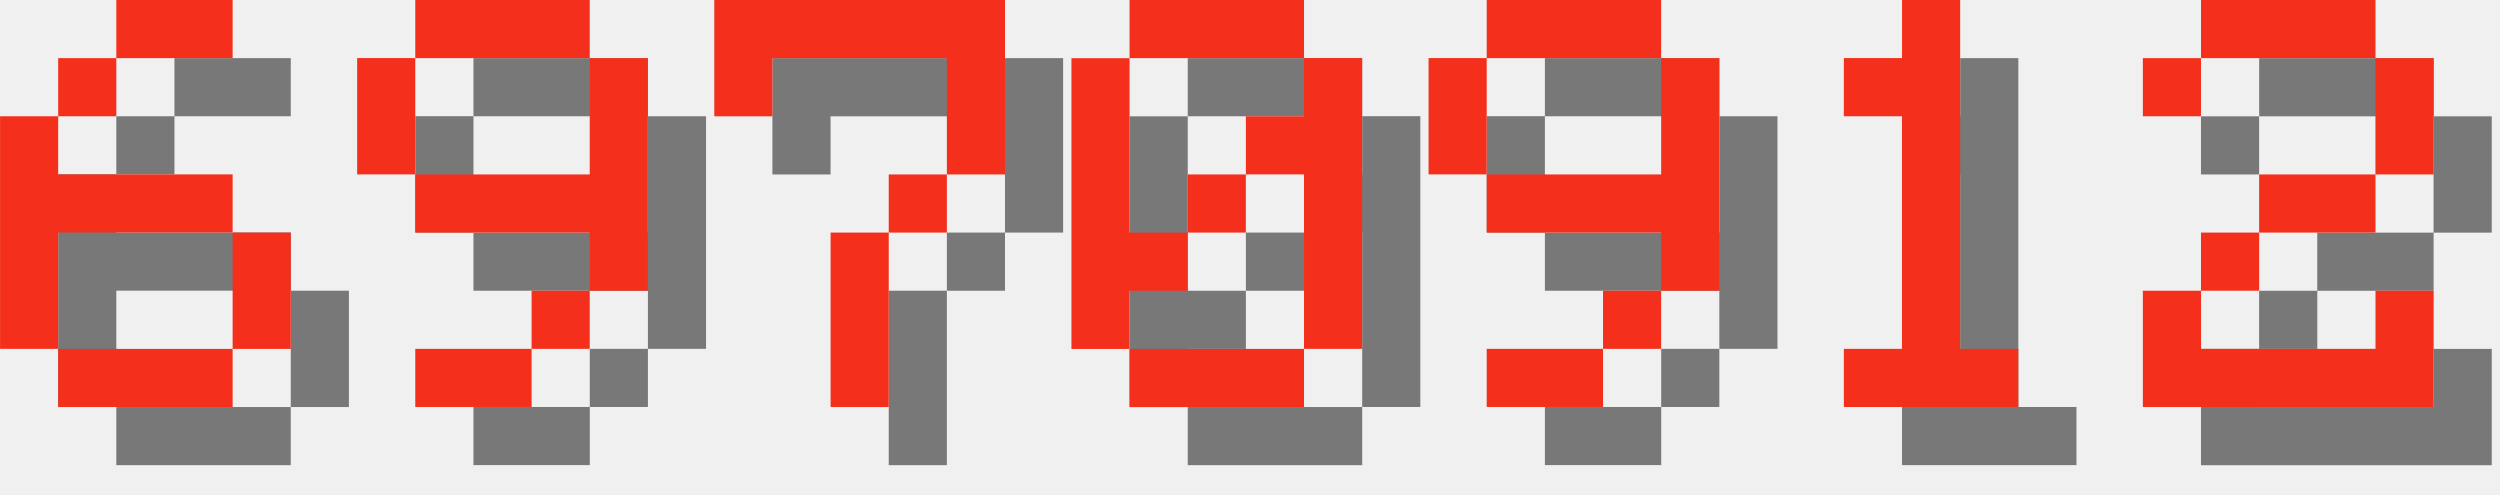
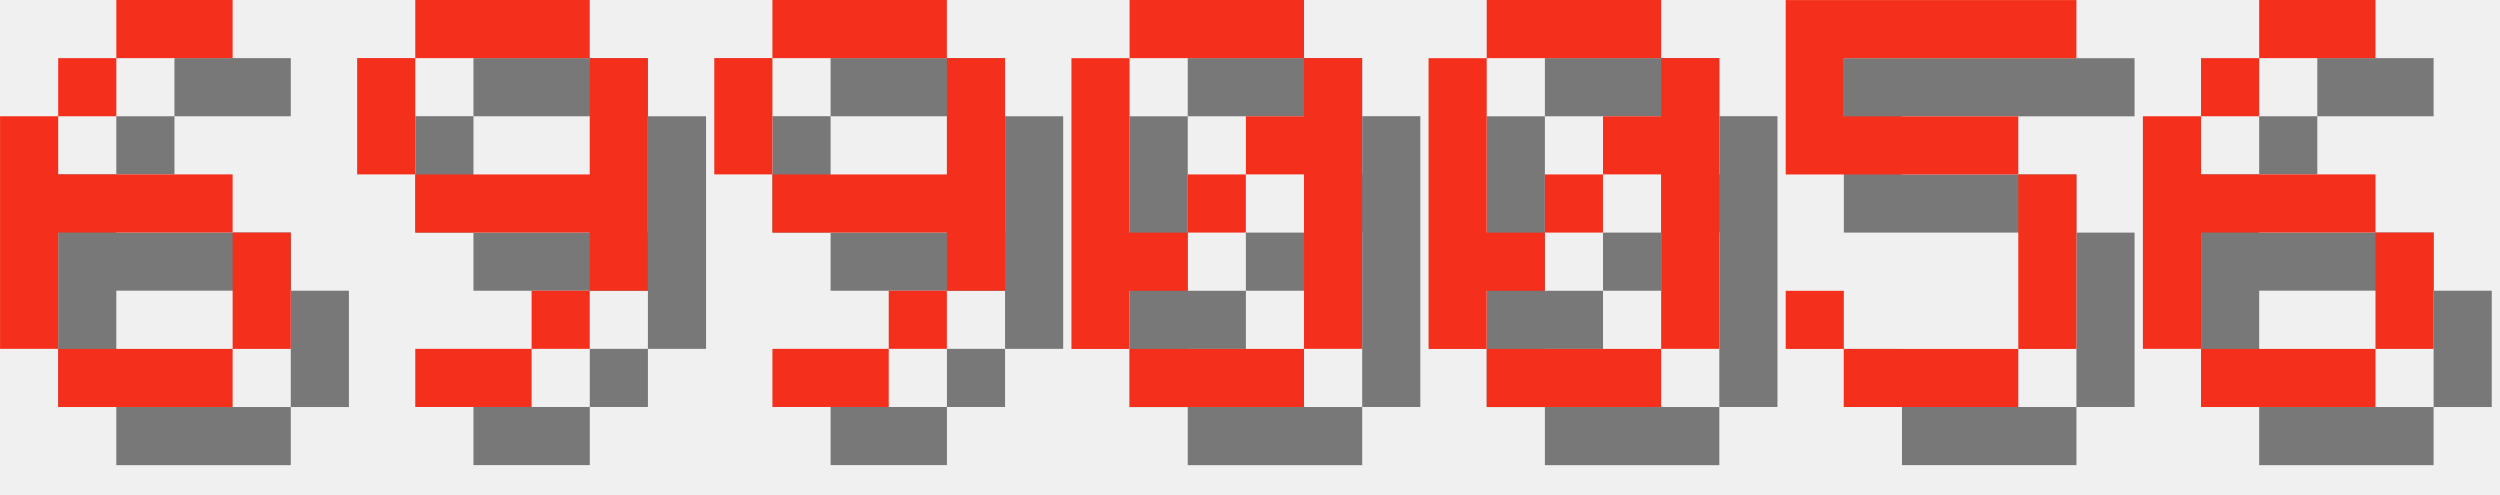
<svg xmlns="http://www.w3.org/2000/svg" version="1.1" width="182.0" height="36">
  <style>
        .text-foreground {
            fill: #F4301C;
        }
        .text-shadow {
            fill: #000000;
            fill-opacity: 0.5;
        }
    </style>
  <g class="digit" id="digit_6" transform="translate(0.0, 0), scale(4)">
    <path id="digit_6_shadow" class="text-shadow" d="m3.175 1.058v1.058h2.117v-1.058h-2.117zm0 1.058h-1.058v1.058h1.058v-1.058zm-1.058 1.058h-1.058v4.233h1.058v-2.117h3.175v-1.058h-3.175v-1.058zm3.175 2.117v2.117h1.058v-2.117h-1.058zm0 2.117h-3.175v1.058h3.175v-1.058z" fill-opacity=".5" style="paint-order:stroke fill markers" />
    <path id="digit_6_fg" class="text-foreground" d="m2.117 0v1.058h2.117v-1.058h-2.117zm0 1.058h-1.058v1.058h1.058v-1.058zm-1.058 1.058h-1.058v4.233h1.058v-2.117h3.175v-1.058h-3.175v-1.058zm3.175 2.117v2.117h1.058v-2.117h-1.058zm0 2.117h-3.175v1.058h3.175v-1.058z" fill="#fff" style="paint-order:stroke fill markers" />
  </g>
  <g class="digit" id="digit_9" transform="translate(26.0, 0), scale(4)">
    <path id="digit_9_shadow" class="text-shadow" d="m2.117 1.058v1.058h3.175v-1.058h-3.175zm3.175 1.058v2.117h-3.175v1.058h3.175v1.058h1.058v-4.233h-1.058zm0 4.233h-1.058v1.058h1.058v-1.058zm-1.058 1.058h-2.117v1.058h2.117v-1.058zm-2.117-3.175v-2.117h-1.058v2.117h1.058z" fill-opacity=".5" style="paint-order:stroke fill markers" />
    <path id="digit_9_fg" class="text-foreground" d="m1.058 0v1.058h3.175v-1.058h-3.175zm3.175 1.058v2.117h-3.175v1.058h3.175v1.058h1.058v-4.233h-1.058zm0 4.233h-1.058v1.058h1.058v-1.058zm-1.058 1.058h-2.117v1.058h2.117v-1.058zm-2.117-3.175v-2.117h-1.058v2.117h1.058z" fill="#fff" style="paint-order:stroke fill markers" />
  </g>
-   <g class="digit" id="digit_7" transform="translate(52.0, 0), scale(4)">
-     <path id="digit_7_shadow" class="text-shadow" d="m1.058 1.058 2e-6 2.117h1.058v-1.058h3.175v1.058l2e-7 1.058h-1.058v1.058h-1.058l4e-7 3.175 1.058 1e-7v-3.175h1.058v-1.058h1.058l5e-7 -1.058v-2.117z" fill-opacity=".5" style="paint-order:stroke fill markers" />
-     <path id="digit_7_fg" class="text-foreground" d="m0 0 2e-6 2.117h1.058v-1.058h3.175v1.058l2e-7 1.058h-1.058v1.058h-1.058l4e-7 3.175 1.058 1e-7v-3.175h1.058v-1.058h1.058l5e-7 -1.058v-2.117z" fill="#fff" style="paint-order:stroke fill markers" />
+   <g class="digit" id="digit_9" transform="translate(52.0, 0), scale(4)">
+     <path id="digit_9_shadow" class="text-shadow" d="m2.117 1.058v1.058h3.175v-1.058h-3.175zm3.175 1.058v2.117h-3.175v1.058h3.175v1.058h1.058v-4.233h-1.058zm0 4.233h-1.058v1.058h1.058v-1.058zm-1.058 1.058h-2.117v1.058h2.117v-1.058zm-2.117-3.175v-2.117h-1.058v2.117h1.058z" fill-opacity=".5" style="paint-order:stroke fill markers" />
+     <path id="digit_9_fg" class="text-foreground" d="m1.058 0v1.058h3.175v-1.058h-3.175zm3.175 1.058v2.117h-3.175v1.058h3.175v1.058h1.058v-4.233h-1.058zm0 4.233h-1.058v1.058h1.058v-1.058zm-1.058 1.058h-2.117v1.058h2.117v-1.058zm-2.117-3.175v-2.117h-1.058v2.117h1.058z" fill="#fff" style="paint-order:stroke fill markers" />
  </g>
  <g class="digit" id="digit_0" transform="translate(78.0, 0), scale(4)">
    <path id="digit_0_shadow" class="text-shadow" d="m2.117 1.058v1.058h3.175v-1.058h-3.175zm3.175 1.058v1.058h-1.058v1.058h1.058v3.175h1.058v-5.292h-1.058zm0 5.292h-3.175v1.058h3.175v-1.058zm-3.175 0v-1.058h1.058v-1.058h-1.058v-3.175h-1.058v5.292h1.058zm1.058-2.117h1.058v-1.058h-1.058v1.058z" fill-opacity=".5" style="paint-order:stroke fill markers" />
    <path id="digit_0_fg" class="text-foreground" d="m1.058 0v1.058h3.175v-1.058h-3.175zm3.175 1.058v1.058h-1.058v1.058h1.058v3.175h1.058v-5.292h-1.058zm0 5.292h-3.175v1.058h3.175v-1.058zm-3.175 0v-1.058h1.058v-1.058h-1.058v-3.175h-1.058v5.292h1.058zm1.058-2.117h1.058v-1.058h-1.058v1.058z" fill="#fff" style="paint-order:stroke fill markers" />
  </g>
-   <g class="digit" id="digit_9" transform="translate(104.0, 0), scale(4)">
-     <path id="digit_9_shadow" class="text-shadow" d="m2.117 1.058v1.058h3.175v-1.058h-3.175zm3.175 1.058v2.117h-3.175v1.058h3.175v1.058h1.058v-4.233h-1.058zm0 4.233h-1.058v1.058h1.058v-1.058zm-1.058 1.058h-2.117v1.058h2.117v-1.058zm-2.117-3.175v-2.117h-1.058v2.117h1.058z" fill-opacity=".5" style="paint-order:stroke fill markers" />
-     <path id="digit_9_fg" class="text-foreground" d="m1.058 0v1.058h3.175v-1.058h-3.175zm3.175 1.058v2.117h-3.175v1.058h3.175v1.058h1.058v-4.233h-1.058zm0 4.233h-1.058v1.058h1.058v-1.058zm-1.058 1.058h-2.117v1.058h2.117v-1.058zm-2.117-3.175v-2.117h-1.058v2.117h1.058z" fill="#fff" style="paint-order:stroke fill markers" />
+   <g class="digit" id="digit_0" transform="translate(104.0, 0), scale(4)">
+     <path id="digit_0_shadow" class="text-shadow" d="m2.117 1.058v1.058h3.175v-1.058h-3.175zm3.175 1.058v1.058h-1.058v1.058h1.058v3.175h1.058v-5.292h-1.058zm0 5.292h-3.175v1.058h3.175v-1.058zm-3.175 0v-1.058h1.058v-1.058h-1.058v-3.175h-1.058v5.292h1.058zm1.058-2.117h1.058v-1.058h-1.058v1.058z" fill-opacity=".5" style="paint-order:stroke fill markers" />
+     <path id="digit_0_fg" class="text-foreground" d="m1.058 0v1.058h3.175v-1.058h-3.175zm3.175 1.058v1.058h-1.058v1.058h1.058v3.175h1.058v-5.292h-1.058zm0 5.292h-3.175v1.058h3.175v-1.058zm-3.175 0v-1.058h1.058v-1.058h-1.058v-3.175h-1.058v5.292h1.058zm1.058-2.117h1.058v-1.058h-1.058v1.058z" fill="#fff" style="paint-order:stroke fill markers" />
  </g>
-   <g class="digit" id="digit_1" transform="translate(130.0, 0), scale(4)">
-     <path id="digit_1_shadow" class="text-shadow" d="m2.117 2.117v1.058h1.058v4.233h-1.058v1.058h3.175v-1.058h-1.058v-6.35h-1.058v1.058h-1.058z" fill-opacity=".5" style="paint-order:stroke fill markers" />
-     <path id="digit_1_fg" class="text-foreground" d="m1.058 1.058v1.058h1.058v4.233h-1.058v1.058h3.175v-1.058h-1.058v-6.35h-1.058v1.058h-1.058z" fill="#fff" style="paint-order:stroke fill markers" />
+   <g class="digit" id="digit_5" transform="translate(130.0, 0), scale(4)">
+     <path id="digit_5_shadow" class="text-shadow" d="m1.058 1.058v3.175h4.233v3.175h-3.175v-1.058h-1.058v1.058h1.058v1.058h3.175v-1.058h1.058v-3.175h-1.058v-1.058h-3.175v-1.058h4.233v-1.058h-5.292z" fill-opacity=".5" style="paint-order:stroke fill markers" />
+     <path id="digit_5_fg" class="text-foreground" d="m0 0v3.175h4.233v3.175h-3.175v-1.058h-1.058v1.058h1.058v1.058h3.175v-1.058h1.058v-3.175h-1.058v-1.058h-3.175v-1.058h4.233v-1.058h-5.292z" fill="#fff" style="paint-order:stroke fill markers" />
  </g>
-   <g class="digit" id="digit_2" transform="translate(156.0, 0), scale(4)">
-     <path id="digit_2_shadow" class="text-shadow" d="m1.058 2.117v1.058h1.058v-1.058h3.175v2.117h-2.117v1.058h-1.058v1.058h-1.058v2.117h5.292v-2.117h-1.058v1.058h-3.175v-1.058h1.058v-1.058h2.117v-1.058h1.058v-2.117h-1.058v-1.058h-3.175v1.058h-1.058z" fill-opacity=".5" style="paint-order:stroke fill markers" />
-     <path id="digit_2_fg" class="text-foreground" d="m0 1.058v1.058h1.058v-1.058h3.175v2.117h-2.117v1.058h-1.058v1.058h-1.058v2.117h5.292v-2.117h-1.058v1.058h-3.175v-1.058h1.058v-1.058h2.117v-1.058h1.058v-2.117h-1.058v-1.058h-3.175v1.058h-1.058z" fill="#fff" style="paint-order:stroke fill markers" />
+   <g class="digit" id="digit_6" transform="translate(156.0, 0), scale(4)">
+     <path id="digit_6_shadow" class="text-shadow" d="m3.175 1.058v1.058h2.117v-1.058h-2.117zm0 1.058h-1.058v1.058h1.058v-1.058zm-1.058 1.058h-1.058v4.233h1.058v-2.117h3.175v-1.058h-3.175v-1.058zm3.175 2.117v2.117h1.058v-2.117h-1.058zm0 2.117h-3.175v1.058h3.175v-1.058z" fill-opacity=".5" style="paint-order:stroke fill markers" />
+     <path id="digit_6_fg" class="text-foreground" d="m2.117 0v1.058h2.117v-1.058h-2.117zm0 1.058h-1.058v1.058h1.058v-1.058zm-1.058 1.058h-1.058v4.233h1.058v-2.117h3.175v-1.058h-3.175v-1.058zm3.175 2.117v2.117h1.058v-2.117h-1.058zm0 2.117h-3.175v1.058h3.175v-1.058z" fill="#fff" style="paint-order:stroke fill markers" />
  </g>
</svg>
